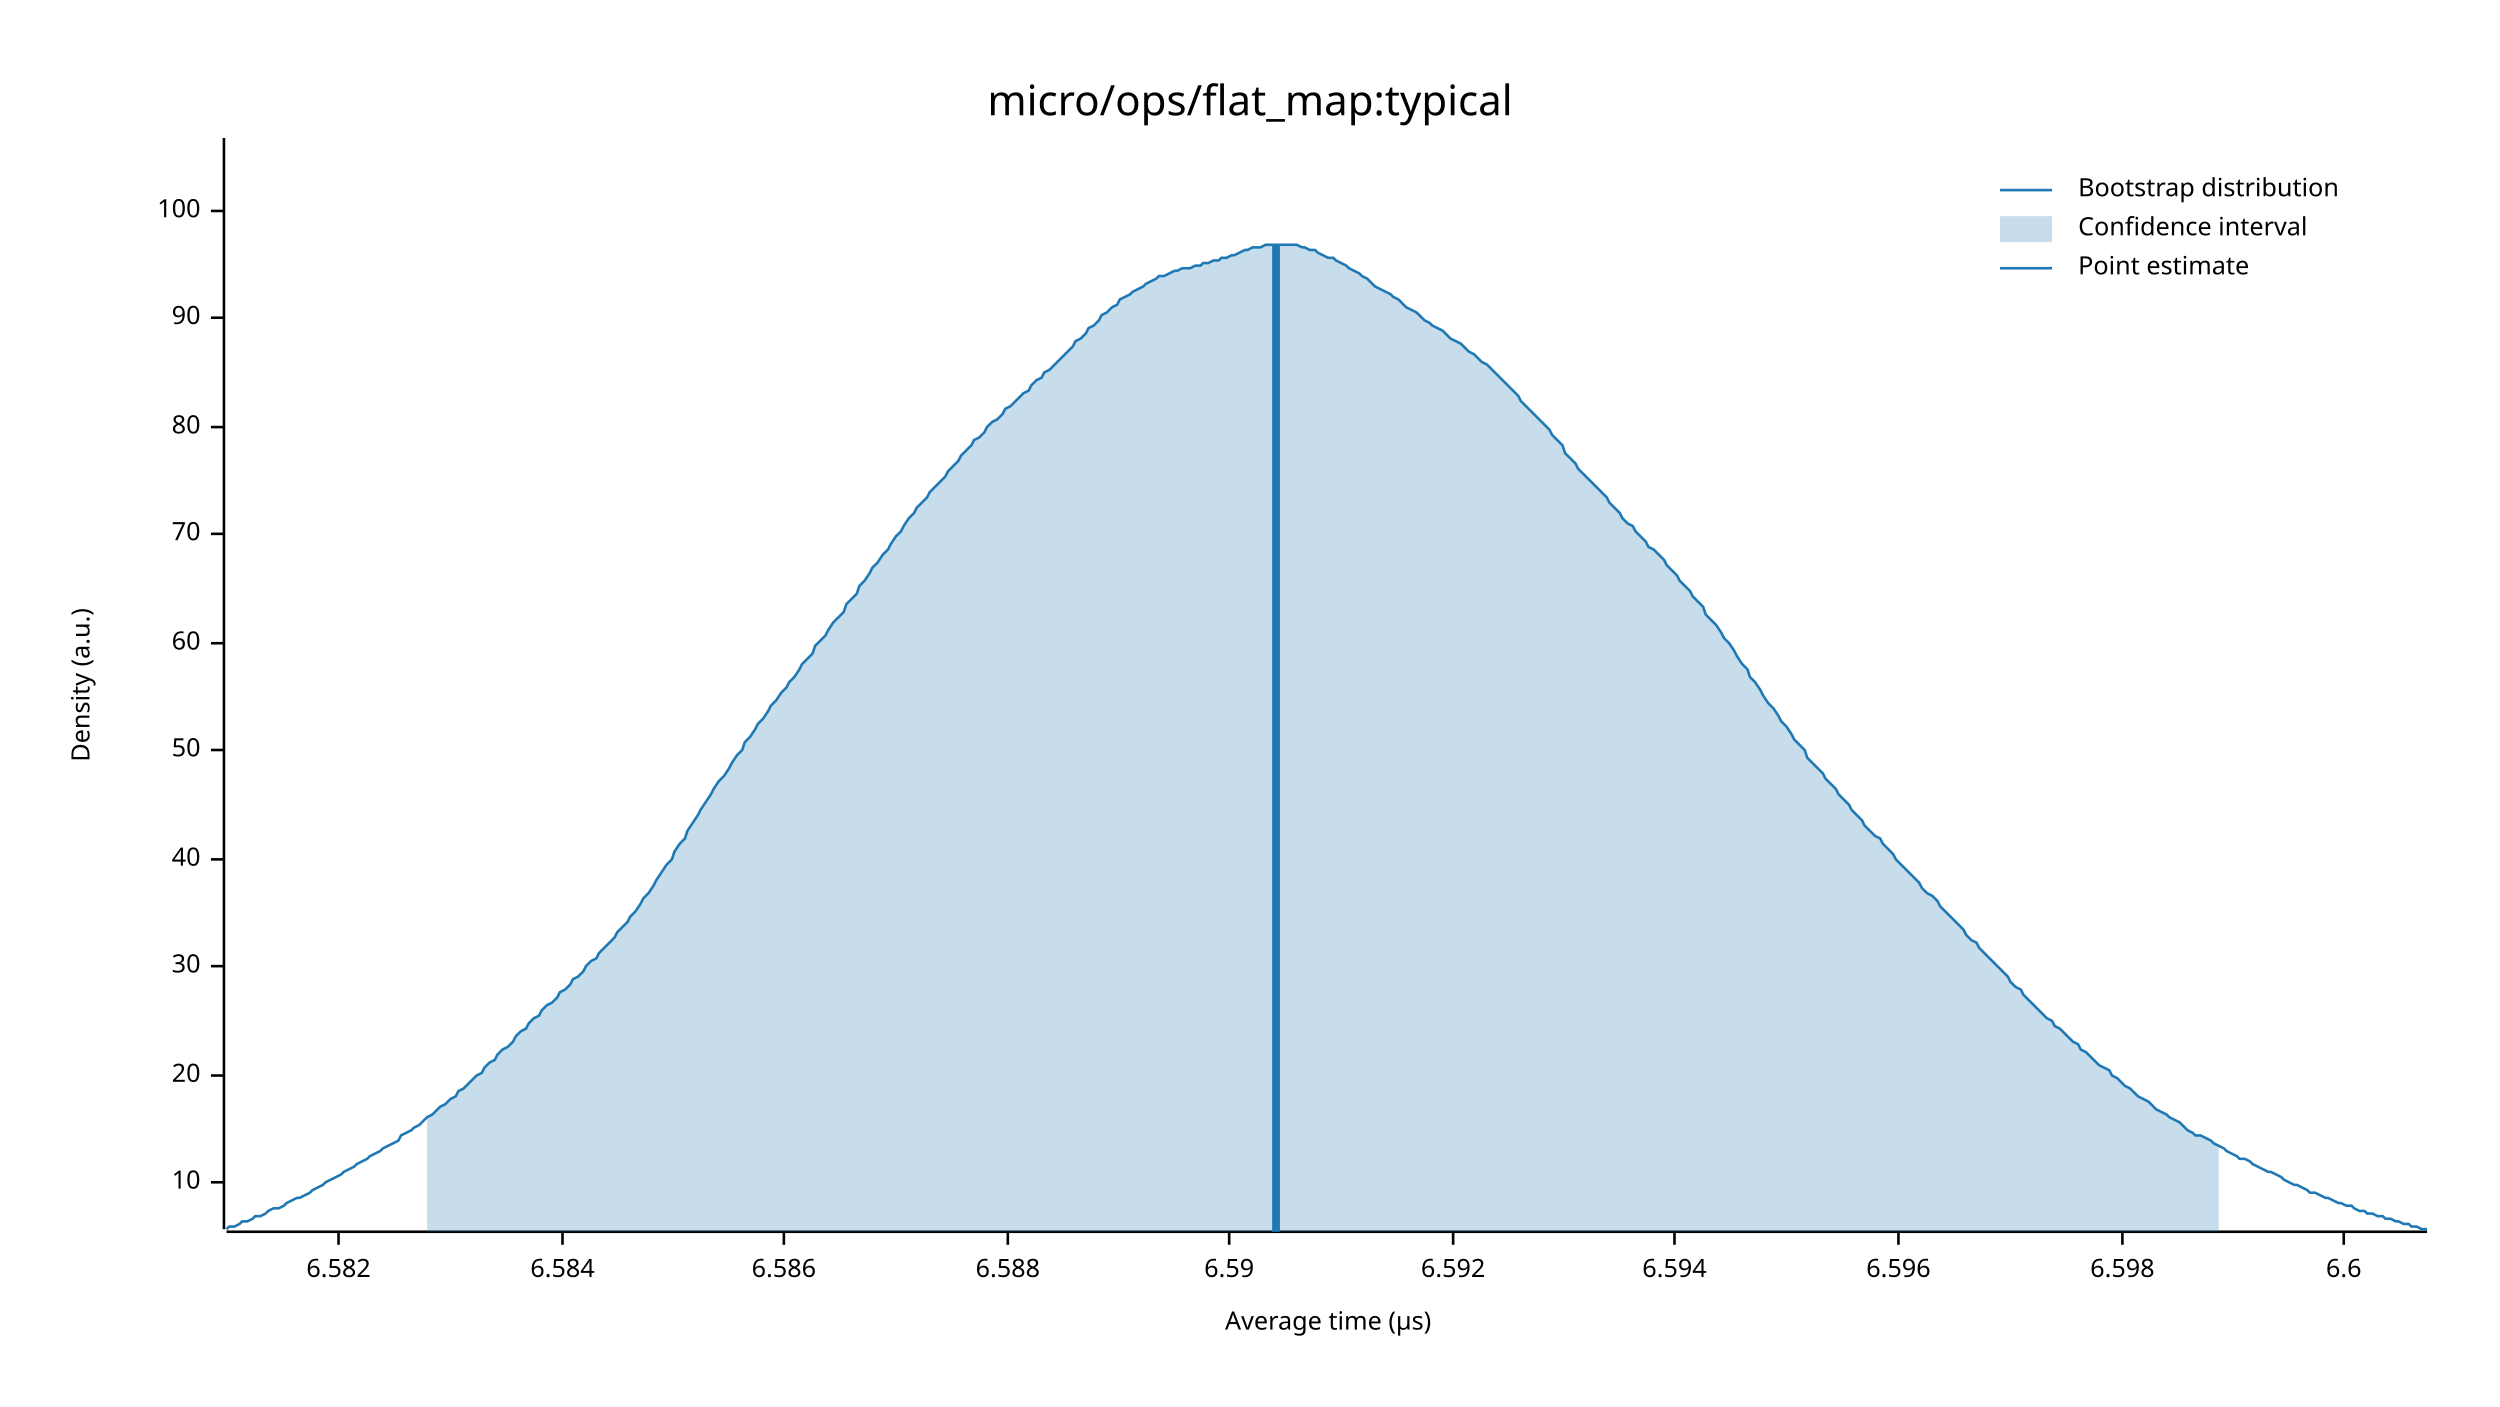
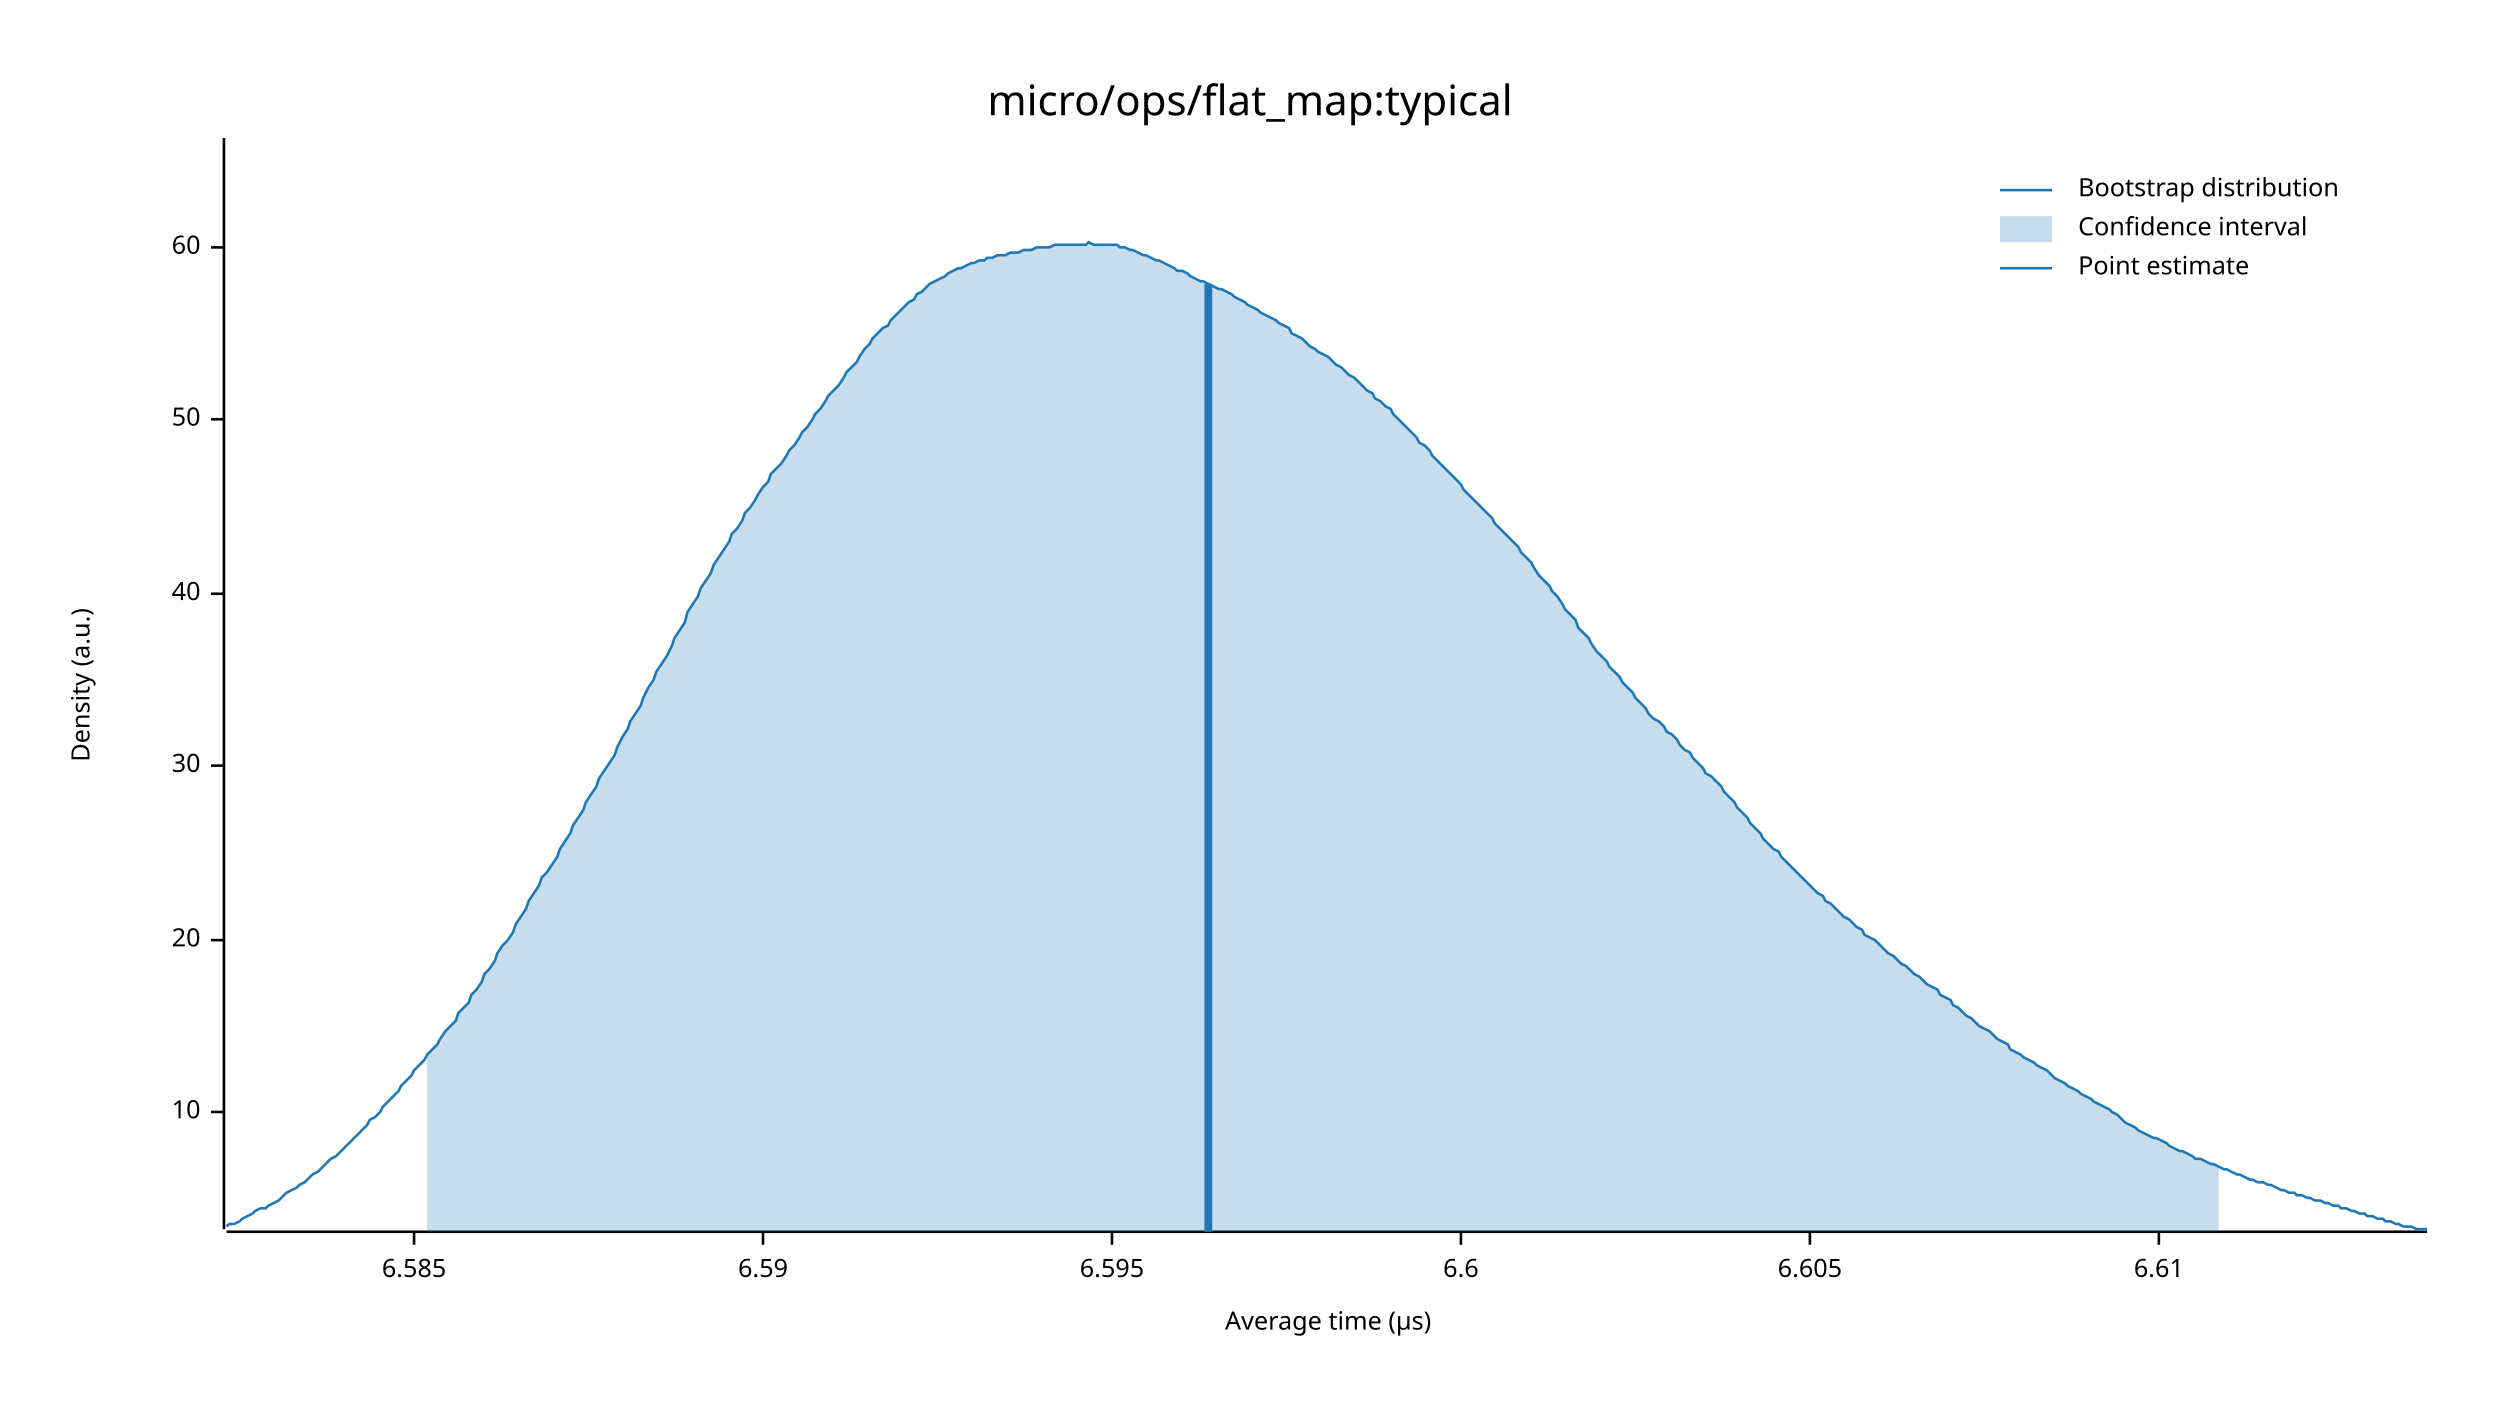
<svg xmlns="http://www.w3.org/2000/svg" width="960" height="540" viewBox="0 0 960 540">
  <text x="480" y="32" dy="0.76em" text-anchor="middle" font-family="sans-serif" font-size="16.129" opacity="1" fill="#000000">
micro/ops/flat_map:typical
</text>
  <text x="27" y="263" dy="0.76em" text-anchor="middle" font-family="sans-serif" font-size="9.677" opacity="1" fill="#000000" transform="rotate(270, 27, 263)">
Density (a.u.)
</text>
  <text x="510" y="513" dy="-0.5ex" text-anchor="middle" font-family="sans-serif" font-size="9.677" opacity="1" fill="#000000">
Average time (µs)
</text>
  <polyline fill="none" opacity="1" stroke="#000000" stroke-width="1" points="86,53 86,472 " />
-   <text x="77" y="454" dy="0.5ex" text-anchor="end" font-family="sans-serif" font-size="9.677" opacity="1" fill="#000000">
+   <text x="77" y="427" dy="0.5ex" text-anchor="end" font-family="sans-serif" font-size="9.677" opacity="1" fill="#000000">
10
</text>
-   <polyline fill="none" opacity="1" stroke="#000000" stroke-width="1" points="81,454 86,454 " />
-   <text x="77" y="413" dy="0.5ex" text-anchor="end" font-family="sans-serif" font-size="9.677" opacity="1" fill="#000000">
+   <polyline fill="none" opacity="1" stroke="#000000" stroke-width="1" points="81,427 86,427 " />
+   <text x="77" y="361" dy="0.5ex" text-anchor="end" font-family="sans-serif" font-size="9.677" opacity="1" fill="#000000">
20
</text>
-   <polyline fill="none" opacity="1" stroke="#000000" stroke-width="1" points="81,413 86,413 " />
-   <text x="77" y="371" dy="0.5ex" text-anchor="end" font-family="sans-serif" font-size="9.677" opacity="1" fill="#000000">
+   <polyline fill="none" opacity="1" stroke="#000000" stroke-width="1" points="81,361 86,361 " />
+   <text x="77" y="294" dy="0.5ex" text-anchor="end" font-family="sans-serif" font-size="9.677" opacity="1" fill="#000000">
30
</text>
-   <polyline fill="none" opacity="1" stroke="#000000" stroke-width="1" points="81,371 86,371 " />
-   <text x="77" y="330" dy="0.5ex" text-anchor="end" font-family="sans-serif" font-size="9.677" opacity="1" fill="#000000">
+   <polyline fill="none" opacity="1" stroke="#000000" stroke-width="1" points="81,294 86,294 " />
+   <text x="77" y="228" dy="0.5ex" text-anchor="end" font-family="sans-serif" font-size="9.677" opacity="1" fill="#000000">
40
</text>
-   <polyline fill="none" opacity="1" stroke="#000000" stroke-width="1" points="81,330 86,330 " />
-   <text x="77" y="288" dy="0.5ex" text-anchor="end" font-family="sans-serif" font-size="9.677" opacity="1" fill="#000000">
+   <polyline fill="none" opacity="1" stroke="#000000" stroke-width="1" points="81,228 86,228 " />
+   <text x="77" y="161" dy="0.5ex" text-anchor="end" font-family="sans-serif" font-size="9.677" opacity="1" fill="#000000">
50
</text>
-   <polyline fill="none" opacity="1" stroke="#000000" stroke-width="1" points="81,288 86,288 " />
-   <text x="77" y="247" dy="0.5ex" text-anchor="end" font-family="sans-serif" font-size="9.677" opacity="1" fill="#000000">
+   <polyline fill="none" opacity="1" stroke="#000000" stroke-width="1" points="81,161 86,161 " />
+   <text x="77" y="95" dy="0.5ex" text-anchor="end" font-family="sans-serif" font-size="9.677" opacity="1" fill="#000000">
60
</text>
-   <polyline fill="none" opacity="1" stroke="#000000" stroke-width="1" points="81,247 86,247 " />
-   <text x="77" y="205" dy="0.5ex" text-anchor="end" font-family="sans-serif" font-size="9.677" opacity="1" fill="#000000">
- 70
+   <polyline fill="none" opacity="1" stroke="#000000" stroke-width="1" points="81,95 86,95 " />
+   <polyline fill="none" opacity="1" stroke="#000000" stroke-width="1" points="87,473 932,473 " />
+   <text x="159" y="483" dy="0.76em" text-anchor="middle" font-family="sans-serif" font-size="9.677" opacity="1" fill="#000000">
+ 6.585
</text>
-   <polyline fill="none" opacity="1" stroke="#000000" stroke-width="1" points="81,205 86,205 " />
-   <text x="77" y="164" dy="0.5ex" text-anchor="end" font-family="sans-serif" font-size="9.677" opacity="1" fill="#000000">
- 80
- </text>
-   <polyline fill="none" opacity="1" stroke="#000000" stroke-width="1" points="81,164 86,164 " />
-   <text x="77" y="122" dy="0.5ex" text-anchor="end" font-family="sans-serif" font-size="9.677" opacity="1" fill="#000000">
- 90
- </text>
-   <polyline fill="none" opacity="1" stroke="#000000" stroke-width="1" points="81,122 86,122 " />
-   <text x="77" y="81" dy="0.5ex" text-anchor="end" font-family="sans-serif" font-size="9.677" opacity="1" fill="#000000">
- 100
- </text>
-   <polyline fill="none" opacity="1" stroke="#000000" stroke-width="1" points="81,81 86,81 " />
-   <polyline fill="none" opacity="1" stroke="#000000" stroke-width="1" points="87,473 932,473 " />
-   <text x="130" y="483" dy="0.76em" text-anchor="middle" font-family="sans-serif" font-size="9.677" opacity="1" fill="#000000">
- 6.582
- </text>
-   <polyline fill="none" opacity="1" stroke="#000000" stroke-width="1" points="130,473 130,478 " />
-   <text x="216" y="483" dy="0.76em" text-anchor="middle" font-family="sans-serif" font-size="9.677" opacity="1" fill="#000000">
- 6.584
- </text>
-   <polyline fill="none" opacity="1" stroke="#000000" stroke-width="1" points="216,473 216,478 " />
-   <text x="301" y="483" dy="0.76em" text-anchor="middle" font-family="sans-serif" font-size="9.677" opacity="1" fill="#000000">
- 6.586
- </text>
-   <polyline fill="none" opacity="1" stroke="#000000" stroke-width="1" points="301,473 301,478 " />
-   <text x="387" y="483" dy="0.76em" text-anchor="middle" font-family="sans-serif" font-size="9.677" opacity="1" fill="#000000">
- 6.588
- </text>
-   <polyline fill="none" opacity="1" stroke="#000000" stroke-width="1" points="387,473 387,478 " />
-   <text x="472" y="483" dy="0.76em" text-anchor="middle" font-family="sans-serif" font-size="9.677" opacity="1" fill="#000000">
+   <polyline fill="none" opacity="1" stroke="#000000" stroke-width="1" points="159,473 159,478 " />
+   <text x="293" y="483" dy="0.76em" text-anchor="middle" font-family="sans-serif" font-size="9.677" opacity="1" fill="#000000">
6.59
</text>
-   <polyline fill="none" opacity="1" stroke="#000000" stroke-width="1" points="472,473 472,478 " />
-   <text x="558" y="483" dy="0.76em" text-anchor="middle" font-family="sans-serif" font-size="9.677" opacity="1" fill="#000000">
- 6.592
+   <polyline fill="none" opacity="1" stroke="#000000" stroke-width="1" points="293,473 293,478 " />
+   <text x="427" y="483" dy="0.76em" text-anchor="middle" font-family="sans-serif" font-size="9.677" opacity="1" fill="#000000">
+ 6.595
</text>
-   <polyline fill="none" opacity="1" stroke="#000000" stroke-width="1" points="558,473 558,478 " />
-   <text x="643" y="483" dy="0.76em" text-anchor="middle" font-family="sans-serif" font-size="9.677" opacity="1" fill="#000000">
- 6.594
- </text>
-   <polyline fill="none" opacity="1" stroke="#000000" stroke-width="1" points="643,473 643,478 " />
-   <text x="729" y="483" dy="0.76em" text-anchor="middle" font-family="sans-serif" font-size="9.677" opacity="1" fill="#000000">
- 6.596
- </text>
-   <polyline fill="none" opacity="1" stroke="#000000" stroke-width="1" points="729,473 729,478 " />
-   <text x="815" y="483" dy="0.76em" text-anchor="middle" font-family="sans-serif" font-size="9.677" opacity="1" fill="#000000">
- 6.598
- </text>
-   <polyline fill="none" opacity="1" stroke="#000000" stroke-width="1" points="815,473 815,478 " />
-   <text x="900" y="483" dy="0.76em" text-anchor="middle" font-family="sans-serif" font-size="9.677" opacity="1" fill="#000000">
+   <polyline fill="none" opacity="1" stroke="#000000" stroke-width="1" points="427,473 427,478 " />
+   <text x="561" y="483" dy="0.76em" text-anchor="middle" font-family="sans-serif" font-size="9.677" opacity="1" fill="#000000">
6.6
</text>
-   <polyline fill="none" opacity="1" stroke="#000000" stroke-width="1" points="900,473 900,478 " />
-   <polyline fill="none" opacity="1" stroke="#1F78B4" stroke-width="1" points="87,472 88,471 90,471 92,470 93,469 95,469 97,468 98,467 100,467 102,466 103,465 105,464 107,464 109,463 110,462 112,461 114,460 115,460 117,459 119,458 120,457 122,456 124,455 125,454 127,453 129,452 131,451 132,450 134,449 136,448 137,447 139,446 141,445 142,444 144,443 146,442 147,441 149,440 151,439 153,438 154,436 156,435 158,434 159,433 161,432 163,430 164,429 166,428 168,426 169,425 171,424 173,422 175,421 176,419 178,418 180,416 181,415 183,413 185,412 186,410 188,408 190,407 191,405 193,403 195,402 197,400 198,398 200,396 202,395 203,393 205,391 207,390 208,388 210,386 212,385 214,383 215,381 217,380 219,378 220,376 222,375 224,373 225,371 227,369 229,368 230,366 232,364 234,362 236,360 237,358 239,356 241,354 242,352 244,350 246,347 247,345 249,343 251,340 252,338 254,335 256,332 258,330 259,327 261,324 263,322 264,319 266,316 268,313 269,311 271,308 273,305 274,303 276,300 278,298 280,295 281,293 283,290 285,288 286,285 288,283 290,280 291,278 293,276 295,273 296,271 298,269 300,266 302,264 303,262 305,260 307,257 308,255 310,253 312,251 313,248 315,246 317,244 318,242 320,239 322,237 324,235 325,232 327,230 329,228 330,225 332,223 334,220 335,218 337,216 339,213 341,211 342,209 344,206 346,204 347,202 349,199 351,197 352,195 354,193 356,191 357,189 359,187 361,185 363,183 364,181 366,179 368,177 369,175 371,173 373,171 374,169 376,168 378,166 379,164 381,162 383,161 385,159 386,157 388,156 390,154 391,153 393,151 395,150 396,148 398,146 400,145 401,143 403,142 405,140 407,138 408,137 410,135 412,133 413,131 415,130 417,128 418,126 420,125 422,123 423,121 425,120 427,118 429,117 430,115 432,114 434,113 435,112 437,111 439,110 440,109 442,108 444,107 445,106 447,106 449,105 451,104 452,104 454,103 456,103 457,103 459,102 461,102 462,101 464,101 466,100 468,100 469,99 471,99 473,98 474,98 476,97 478,96 479,96 481,95 483,95 484,95 486,94 488,94 490,94 491,94 493,94 495,94 496,94 498,94 500,95 501,95 503,96 505,96 506,97 508,98 510,99 512,99 513,100 515,101 517,102 518,103 520,104 522,105 523,106 525,107 527,109 528,110 530,111 532,112 534,113 535,114 537,115 539,117 540,118 542,119 544,120 545,121 547,123 549,124 550,125 552,126 554,127 556,129 557,130 559,131 561,132 562,133 564,135 566,136 567,137 569,139 571,140 573,142 574,143 576,145 578,147 579,148 581,150 583,152 584,154 586,156 588,158 589,159 591,161 593,163 595,165 596,167 598,169 600,171 601,174 603,176 605,178 606,180 608,182 610,184 611,185 613,187 615,189 617,191 618,193 620,195 622,197 623,199 625,201 627,202 628,204 630,206 632,208 633,210 635,211 637,213 639,215 640,217 642,219 644,221 645,223 647,225 649,227 650,229 652,231 654,233 655,236 657,238 659,240 661,243 662,245 664,247 666,250 667,252 669,255 671,257 672,260 674,262 676,265 677,267 679,270 681,272 683,275 684,277 686,279 688,282 689,284 691,286 693,288 694,291 696,293 698,295 700,297 701,299 703,301 705,303 706,305 708,307 710,309 711,311 713,313 715,315 716,317 718,319 720,321 722,322 723,324 725,326 727,328 728,330 730,332 732,334 733,335 735,337 737,339 738,341 740,343 742,344 744,346 745,348 747,350 749,352 750,353 752,355 754,357 755,359 757,361 759,362 760,364 762,366 764,368 766,370 767,371 769,373 771,375 772,377 774,379 776,380 777,382 779,384 781,386 782,387 784,389 786,391 788,392 789,394 791,395 793,397 794,398 796,400 798,401 799,403 801,404 803,406 804,407 806,409 808,410 810,411 811,413 813,414 815,416 816,417 818,418 820,420 821,421 823,422 825,423 827,425 828,426 830,427 832,428 833,429 835,430 837,431 838,432 840,434 842,435 843,436 845,436 847,437 849,438 850,439 852,440 854,441 855,442 857,443 859,444 860,445 862,445 864,446 865,447 867,448 869,449 871,450 872,450 874,451 876,452 877,453 879,454 881,455 882,455 884,456 886,457 887,458 889,458 891,459 893,460 894,460 896,461 898,462 899,462 901,463 903,463 904,464 906,465 908,465 909,466 911,466 913,467 915,467 916,468 918,468 920,469 921,469 923,470 925,470 926,471 928,471 930,472 932,472 " />
-   <polygon opacity="0.25" fill="#1F78B4" points="164,429 166,428 168,426 169,425 171,424 173,422 175,421 176,419 178,418 180,416 181,415 183,413 185,412 186,410 188,408 190,407 191,405 193,403 195,402 197,400 198,398 200,396 202,395 203,393 205,391 207,390 208,388 210,386 212,385 214,383 215,381 217,380 219,378 220,376 222,375 224,373 225,371 227,369 229,368 230,366 232,364 234,362 236,360 237,358 239,356 241,354 242,352 244,350 246,347 247,345 249,343 251,340 252,338 254,335 256,332 258,330 259,327 261,324 263,322 264,319 266,316 268,313 269,311 271,308 273,305 274,303 276,300 278,298 280,295 281,293 283,290 285,288 286,285 288,283 290,280 291,278 293,276 295,273 296,271 298,269 300,266 302,264 303,262 305,260 307,257 308,255 310,253 312,251 313,248 315,246 317,244 318,242 320,239 322,237 324,235 325,232 327,230 329,228 330,225 332,223 334,220 335,218 337,216 339,213 341,211 342,209 344,206 346,204 347,202 349,199 351,197 352,195 354,193 356,191 357,189 359,187 361,185 363,183 364,181 366,179 368,177 369,175 371,173 373,171 374,169 376,168 378,166 379,164 381,162 383,161 385,159 386,157 388,156 390,154 391,153 393,151 395,150 396,148 398,146 400,145 401,143 403,142 405,140 407,138 408,137 410,135 412,133 413,131 415,130 417,128 418,126 420,125 422,123 423,121 425,120 427,118 429,117 430,115 432,114 434,113 435,112 437,111 439,110 440,109 442,108 444,107 445,106 447,106 449,105 451,104 452,104 454,103 456,103 457,103 459,102 461,102 462,101 464,101 466,100 468,100 469,99 471,99 473,98 474,98 476,97 478,96 479,96 481,95 483,95 484,95 486,94 488,94 490,94 491,94 493,94 495,94 496,94 498,94 500,95 501,95 503,96 505,96 506,97 508,98 510,99 512,99 513,100 515,101 517,102 518,103 520,104 522,105 523,106 525,107 527,109 528,110 530,111 532,112 534,113 535,114 537,115 539,117 540,118 542,119 544,120 545,121 547,123 549,124 550,125 552,126 554,127 556,129 557,130 559,131 561,132 562,133 564,135 566,136 567,137 569,139 571,140 573,142 574,143 576,145 578,147 579,148 581,150 583,152 584,154 586,156 588,158 589,159 591,161 593,163 595,165 596,167 598,169 600,171 601,174 603,176 605,178 606,180 608,182 610,184 611,185 613,187 615,189 617,191 618,193 620,195 622,197 623,199 625,201 627,202 628,204 630,206 632,208 633,210 635,211 637,213 639,215 640,217 642,219 644,221 645,223 647,225 649,227 650,229 652,231 654,233 655,236 657,238 659,240 661,243 662,245 664,247 666,250 667,252 669,255 671,257 672,260 674,262 676,265 677,267 679,270 681,272 683,275 684,277 686,279 688,282 689,284 691,286 693,288 694,291 696,293 698,295 700,297 701,299 703,301 705,303 706,305 708,307 710,309 711,311 713,313 715,315 716,317 718,319 720,321 722,322 723,324 725,326 727,328 728,330 730,332 732,334 733,335 735,337 737,339 738,341 740,343 742,344 744,346 745,348 747,350 749,352 750,353 752,355 754,357 755,359 757,361 759,362 760,364 762,366 764,368 766,370 767,371 769,373 771,375 772,377 774,379 776,380 777,382 779,384 781,386 782,387 784,389 786,391 788,392 789,394 791,395 793,397 794,398 796,400 798,401 799,403 801,404 803,406 804,407 806,409 808,410 810,411 811,413 813,414 815,416 816,417 818,418 820,420 821,421 823,422 825,423 827,425 828,426 830,427 832,428 833,429 835,430 837,431 838,432 840,434 842,435 843,436 845,436 847,437 849,438 850,439 852,440 852,473 164,473 " />
-   <polyline fill="none" opacity="1" stroke="#1F78B4" stroke-width="3" points="490,473 490,94 " />
+   <polyline fill="none" opacity="1" stroke="#000000" stroke-width="1" points="561,473 561,478 " />
+   <text x="695" y="483" dy="0.76em" text-anchor="middle" font-family="sans-serif" font-size="9.677" opacity="1" fill="#000000">
+ 6.605
+ </text>
+   <polyline fill="none" opacity="1" stroke="#000000" stroke-width="1" points="695,473 695,478 " />
+   <text x="829" y="483" dy="0.76em" text-anchor="middle" font-family="sans-serif" font-size="9.677" opacity="1" fill="#000000">
+ 6.61
+ </text>
+   <polyline fill="none" opacity="1" stroke="#000000" stroke-width="1" points="829,473 829,478 " />
+   <polyline fill="none" opacity="1" stroke="#1F78B4" stroke-width="1" points="87,471 88,470 90,470 92,469 93,468 95,467 97,466 98,465 100,464 102,464 103,463 105,462 107,461 109,459 110,458 112,457 114,456 115,455 117,454 119,452 120,451 122,450 124,448 125,447 127,445 129,444 131,442 132,441 134,439 136,437 137,436 139,434 141,432 142,430 144,429 146,427 147,425 149,423 151,421 153,419 154,417 156,415 158,413 159,411 161,409 163,407 164,405 166,403 168,401 169,399 171,396 173,394 175,392 176,389 178,387 180,385 181,382 183,380 185,377 186,374 188,372 190,369 191,366 193,363 195,361 197,358 198,355 200,352 202,349 203,346 205,343 207,340 208,337 210,335 212,332 214,329 215,326 217,323 219,320 220,317 222,314 224,311 225,308 227,305 229,302 230,299 232,296 234,293 236,290 237,287 239,283 241,280 242,277 244,274 246,271 247,268 249,264 251,261 252,258 254,255 256,252 258,248 259,245 261,242 263,239 264,235 266,232 268,229 269,226 271,223 273,220 274,217 276,214 278,211 280,208 281,205 283,203 285,200 286,197 288,195 290,192 291,190 293,187 295,185 296,182 298,180 300,178 302,175 303,173 305,171 307,168 308,166 310,164 312,161 313,159 315,157 317,154 318,152 320,150 322,148 324,145 325,143 327,141 329,139 330,137 332,134 334,132 335,130 337,128 339,126 341,125 342,123 344,121 346,119 347,118 349,116 351,115 352,113 354,112 356,110 357,109 359,108 361,107 363,106 364,105 366,104 368,103 369,103 371,102 373,101 374,101 376,100 378,100 379,99 381,99 383,98 385,98 386,98 388,97 390,97 391,97 393,96 395,96 396,96 398,95 400,95 401,95 403,95 405,94 407,94 408,94 410,94 412,94 413,94 415,94 417,94 418,93 420,94 422,94 423,94 425,94 427,94 429,94 430,95 432,95 434,96 435,96 437,97 439,98 440,98 442,99 444,100 445,100 447,101 449,102 451,103 452,104 454,104 456,105 457,106 459,107 461,108 462,108 464,109 466,110 468,111 469,111 471,112 473,113 474,114 476,115 478,116 479,117 481,118 483,119 484,120 486,121 488,122 490,123 491,124 493,125 495,126 496,128 498,129 500,130 501,131 503,133 505,134 506,135 508,136 510,137 512,139 513,140 515,141 517,143 518,144 520,145 522,147 523,148 525,150 527,151 528,153 530,154 532,156 534,157 535,159 537,161 539,163 540,164 542,166 544,168 545,170 547,171 549,173 550,175 552,177 554,179 556,181 557,182 559,184 561,186 562,188 564,190 566,192 567,193 569,195 571,197 573,199 574,201 576,203 578,205 579,206 581,208 583,210 584,212 586,214 588,216 589,218 591,221 593,223 595,225 596,227 598,229 600,232 601,234 603,236 605,238 606,241 608,243 610,245 611,247 613,250 615,252 617,254 618,256 620,258 622,260 623,262 625,264 627,266 628,268 630,270 632,272 633,274 635,276 637,277 639,279 640,281 642,282 644,284 645,286 647,288 649,289 650,291 652,293 654,295 655,297 657,298 659,300 661,302 662,304 664,306 666,308 667,310 669,312 671,314 672,316 674,318 676,320 677,322 679,324 681,326 683,327 684,329 686,331 688,333 689,334 691,336 693,338 694,339 696,341 698,343 700,344 701,346 703,347 705,349 706,350 708,352 710,353 711,354 713,356 715,357 716,359 718,360 720,361 722,363 723,364 725,366 727,367 728,368 730,370 732,371 733,372 735,374 737,375 738,376 740,378 742,379 744,380 745,382 747,383 749,384 750,386 752,387 754,389 755,390 757,391 759,393 760,394 762,395 764,396 766,398 767,399 769,400 771,401 772,403 774,404 776,405 777,406 779,407 781,408 782,409 784,410 786,411 788,413 789,414 791,415 793,416 794,417 796,418 798,419 799,420 801,421 803,422 804,423 806,424 808,425 810,426 811,427 813,428 815,430 816,431 818,432 820,433 821,434 823,435 825,436 827,437 828,437 830,438 832,439 833,440 835,441 837,442 838,442 840,443 842,444 843,445 845,445 847,446 849,447 850,447 852,448 854,449 855,449 857,450 859,451 860,451 862,452 864,453 865,453 867,454 869,454 871,455 872,455 874,456 876,457 877,457 879,458 881,458 882,459 884,459 886,460 887,460 889,461 891,461 893,462 894,462 896,463 898,463 899,464 901,464 903,465 904,465 906,466 908,466 909,467 911,467 913,468 915,468 916,469 918,469 920,470 921,470 923,471 925,471 926,471 928,472 930,472 932,472 " />
+   <polygon opacity="0.25" fill="#1F78B4" points="164,405 166,403 168,401 169,399 171,396 173,394 175,392 176,389 178,387 180,385 181,382 183,380 185,377 186,374 188,372 190,369 191,366 193,363 195,361 197,358 198,355 200,352 202,349 203,346 205,343 207,340 208,337 210,335 212,332 214,329 215,326 217,323 219,320 220,317 222,314 224,311 225,308 227,305 229,302 230,299 232,296 234,293 236,290 237,287 239,283 241,280 242,277 244,274 246,271 247,268 249,264 251,261 252,258 254,255 256,252 258,248 259,245 261,242 263,239 264,235 266,232 268,229 269,226 271,223 273,220 274,217 276,214 278,211 280,208 281,205 283,203 285,200 286,197 288,195 290,192 291,190 293,187 295,185 296,182 298,180 300,178 302,175 303,173 305,171 307,168 308,166 310,164 312,161 313,159 315,157 317,154 318,152 320,150 322,148 324,145 325,143 327,141 329,139 330,137 332,134 334,132 335,130 337,128 339,126 341,125 342,123 344,121 346,119 347,118 349,116 351,115 352,113 354,112 356,110 357,109 359,108 361,107 363,106 364,105 366,104 368,103 369,103 371,102 373,101 374,101 376,100 378,100 379,99 381,99 383,98 385,98 386,98 388,97 390,97 391,97 393,96 395,96 396,96 398,95 400,95 401,95 403,95 405,94 407,94 408,94 410,94 412,94 413,94 415,94 417,94 418,93 420,94 422,94 423,94 425,94 427,94 429,94 430,95 432,95 434,96 435,96 437,97 439,98 440,98 442,99 444,100 445,100 447,101 449,102 451,103 452,104 454,104 456,105 457,106 459,107 461,108 462,108 464,109 466,110 468,111 469,111 471,112 473,113 474,114 476,115 478,116 479,117 481,118 483,119 484,120 486,121 488,122 490,123 491,124 493,125 495,126 496,128 498,129 500,130 501,131 503,133 505,134 506,135 508,136 510,137 512,139 513,140 515,141 517,143 518,144 520,145 522,147 523,148 525,150 527,151 528,153 530,154 532,156 534,157 535,159 537,161 539,163 540,164 542,166 544,168 545,170 547,171 549,173 550,175 552,177 554,179 556,181 557,182 559,184 561,186 562,188 564,190 566,192 567,193 569,195 571,197 573,199 574,201 576,203 578,205 579,206 581,208 583,210 584,212 586,214 588,216 589,218 591,221 593,223 595,225 596,227 598,229 600,232 601,234 603,236 605,238 606,241 608,243 610,245 611,247 613,250 615,252 617,254 618,256 620,258 622,260 623,262 625,264 627,266 628,268 630,270 632,272 633,274 635,276 637,277 639,279 640,281 642,282 644,284 645,286 647,288 649,289 650,291 652,293 654,295 655,297 657,298 659,300 661,302 662,304 664,306 666,308 667,310 669,312 671,314 672,316 674,318 676,320 677,322 679,324 681,326 683,327 684,329 686,331 688,333 689,334 691,336 693,338 694,339 696,341 698,343 700,344 701,346 703,347 705,349 706,350 708,352 710,353 711,354 713,356 715,357 716,359 718,360 720,361 722,363 723,364 725,366 727,367 728,368 730,370 732,371 733,372 735,374 737,375 738,376 740,378 742,379 744,380 745,382 747,383 749,384 750,386 752,387 754,389 755,390 757,391 759,393 760,394 762,395 764,396 766,398 767,399 769,400 771,401 772,403 774,404 776,405 777,406 779,407 781,408 782,409 784,410 786,411 788,413 789,414 791,415 793,416 794,417 796,418 798,419 799,420 801,421 803,422 804,423 806,424 808,425 810,426 811,427 813,428 815,430 816,431 818,432 820,433 821,434 823,435 825,436 827,437 828,437 830,438 832,439 833,440 835,441 837,442 838,442 840,443 842,444 843,445 845,445 847,446 849,447 850,447 852,448 852,473 164,473 " />
+   <polyline fill="none" opacity="1" stroke="#1F78B4" stroke-width="3" points="464,473 464,109 " />
  <text x="798" y="68" dy="0.76em" text-anchor="start" font-family="sans-serif" font-size="9.677" opacity="1" fill="#000000">
Bootstrap distribution
</text>
  <text x="798" y="83" dy="0.76em" text-anchor="start" font-family="sans-serif" font-size="9.677" opacity="1" fill="#000000">
Confidence interval
</text>
  <text x="798" y="98" dy="0.76em" text-anchor="start" font-family="sans-serif" font-size="9.677" opacity="1" fill="#000000">
Point estimate
</text>
  <polyline fill="none" opacity="1" stroke="#1F78B4" stroke-width="1" points="768,73 788,73 " />
  <rect x="768" y="83" width="20" height="10" opacity="0.25" fill="#1F78B4" stroke="none" />
  <polyline fill="none" opacity="1" stroke="#1F78B4" stroke-width="1" points="768,103 788,103 " />
</svg>
